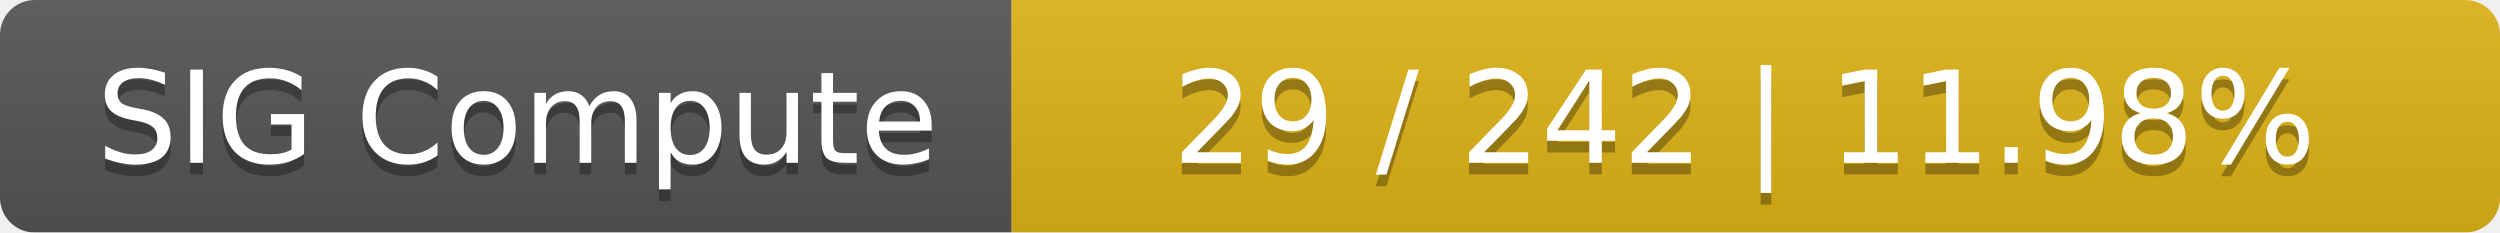
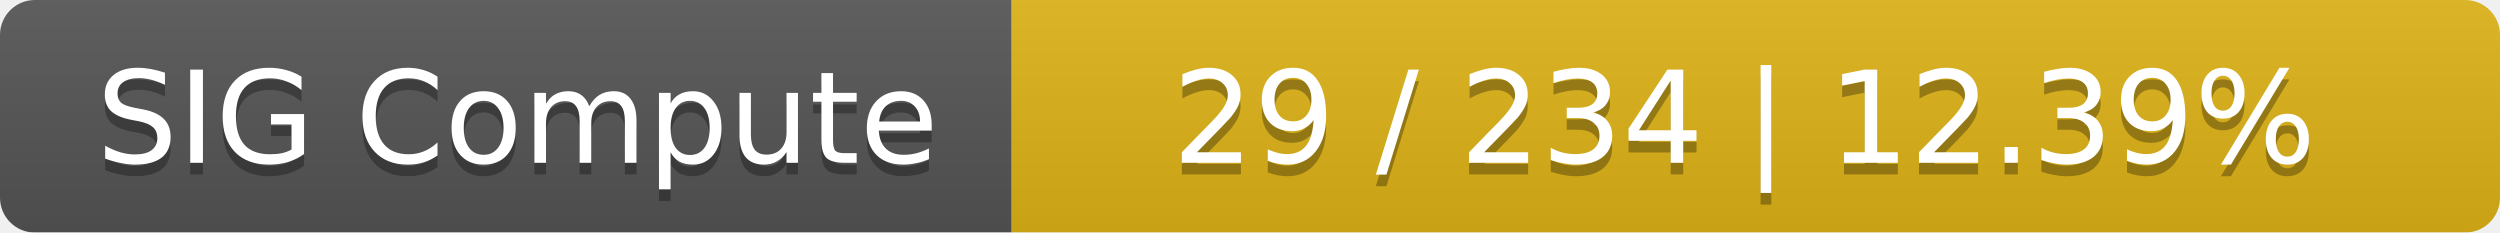
<svg xmlns="http://www.w3.org/2000/svg" width="215" height="20">
  <linearGradient id="smooth" x2="0" y2="100%">
    <stop offset="0" stop-color="#bbb" stop-opacity=".1" />
    <stop offset="1" stop-opacity=".1" />
  </linearGradient>
  <mask id="round">
    <rect width="215" height="20" rx="3" fill="#fff" />
  </mask>
  <g mask="url(#round)">
    <rect width="87" height="20" fill="#555" />
    <rect x="87" width="128" height="20" fill="#dfb317" />
    <rect width="215" height="20" fill="url(#smooth)" />
  </g>
  <g fill="#fff" text-anchor="middle" font-family="DejaVu Sans,Verdana,Geneva,sans-serif" font-size="11">
    <text x="44.5" y="15" fill="#010101" fill-opacity=".3">SIG Compute</text>
    <text x="44.5" y="14">SIG Compute</text>
-     <text x="150" y="15" fill="#010101" fill-opacity=".3">29 / 242    |    11.98%</text>
-     <text x="150" y="14">29 / 242    |    11.98%</text>
+     <text x="150" y="15" fill="#010101" fill-opacity=".3">29 / 234    |    12.39%</text>
+     <text x="150" y="14">29 / 234    |    12.39%</text>
  </g>
</svg>
